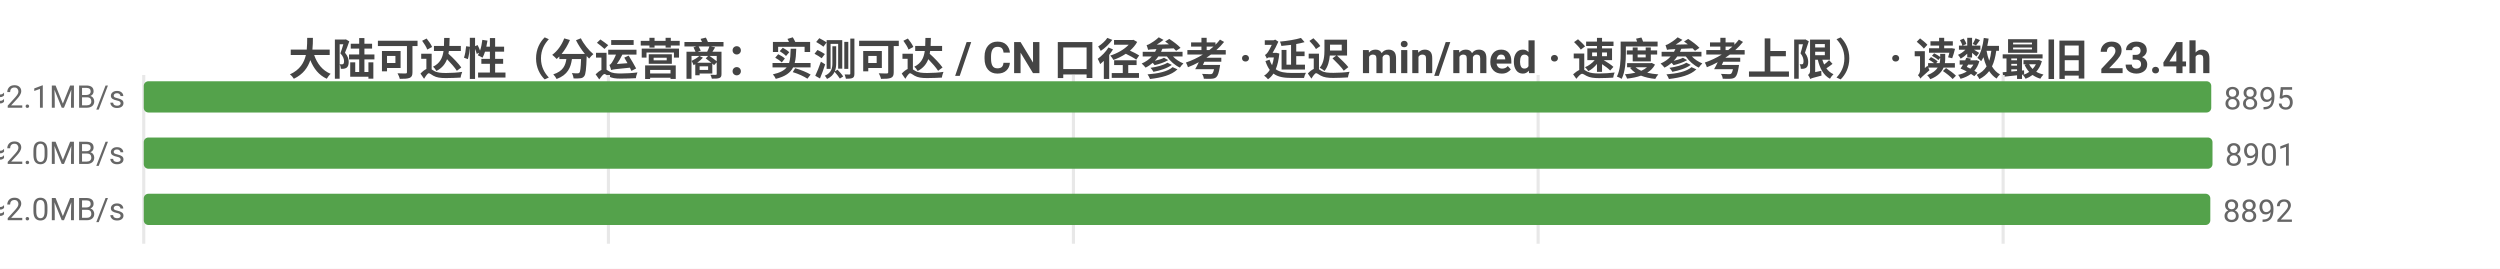
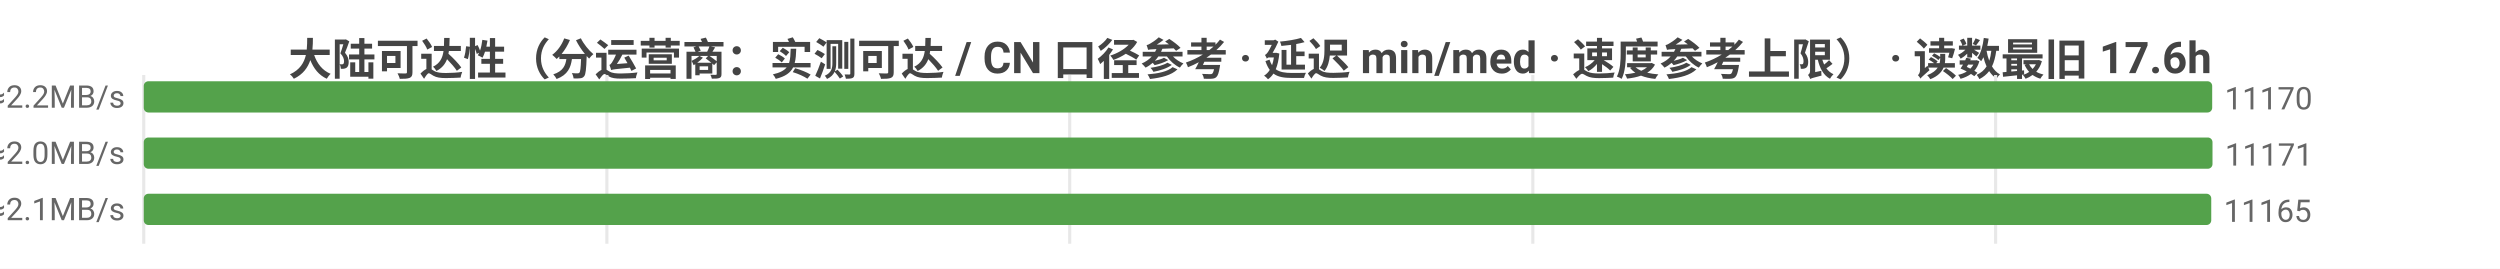
<svg xmlns="http://www.w3.org/2000/svg" width="800" height="86" viewBox="0 0 800 86">
  <rect width="800" height="86" fill="#ffffff" />
  <style>text{font-family:system-ui,-apple-system,'Segoe UI',Roboto,'PingFang SC','Microsoft YaHei','Noto Sans CJK SC',sans-serif}.g{stroke:#e8e8e8;stroke-width:1}.a{stroke:#999;stroke-width:1}.t{font-size:10px;fill:#666}.m{font-size:10px;text-anchor:middle;fill:#666}.e{font-size:10px;text-anchor:end;fill:#666}.l{font-size:11px;fill:#333}.tt{font-size:14px;font-weight:600;text-anchor:middle;fill:#444}.em{font-size:13px;text-anchor:middle;fill:#999}</style>
-   <text class="tt" x="400.0" y="24">大陆可达性（分运营商：实测可达 / CN 口径参考 · 延迟 min/med · 速度参考上限） · 读数最旧 23.4h</text>
+   <text class="tt" x="400.0" y="24">大陆可达性（分运营商：实测可达 / CN 口径参考 · 延迟 min/med · 速度参考上限） · 读数最旧 17.6h</text>
  <line class="g" x1="46" y1="24" x2="46" y2="78" />
-   <line class="g" x1="194.7" y1="24" x2="194.7" y2="78" />
-   <line class="g" x1="343.5" y1="24" x2="343.5" y2="78" />
-   <line class="g" x1="492.2" y1="24" x2="492.2" y2="78" />
-   <line class="g" x1="641.0" y1="24" x2="641.0" y2="78" />
-   <text class="e" x="40" y="35">中国电信  实测可达 8895/9729 · CN口径 9045  min10/med229ms  ≈2.1MB/s</text>
-   <rect x="46" y="26" width="661.6" height="10" fill="#54a24b" rx="1.5" />
-   <text class="t" x="711.6" y="35">8895</text>
-   <text class="e" x="40" y="53">中国联通  实测可达 8901/9791 · CN口径 9045  min14/med241ms  ≈2.0MB/s</text>
+   <line class="g" x1="194.2" y1="24" x2="194.2" y2="78" />
+   <line class="g" x1="342.3" y1="24" x2="342.3" y2="78" />
+   <line class="g" x1="490.5" y1="24" x2="490.5" y2="78" />
+   <line class="g" x1="638.6" y1="24" x2="638.6" y2="78" />
+   <text class="e" x="40" y="35">中国电信  实测可达 11170/12078 · CN口径 11329  min9/med223ms  ≈2.2MB/s</text>
+   <rect x="46" y="26" width="661.9" height="10" fill="#54a24b" rx="1.5" />
+   <text class="t" x="711.9" y="35">11170</text>
+   <text class="e" x="40" y="53">中国联通  实测可达 11171/12129 · CN口径 11329  min7/med235ms  ≈2.0MB/s</text>
  <rect x="46" y="44" width="662" height="10" fill="#54a24b" rx="1.5" />
-   <text class="t" x="712" y="53">8901</text>
-   <text class="e" x="40" y="71">中国移动  实测可达 8892/9716 · CN口径 9045  min14/med236ms  ≈2.0MB/s</text>
-   <rect x="46" y="62" width="661.3" height="10" fill="#54a24b" rx="1.5" />
-   <text class="t" x="711.3" y="71">8892</text>
+   <text class="t" x="712" y="53">11171</text>
+   <text class="e" x="40" y="71">中国移动  实测可达 11165/12058 · CN口径 11329  min8/med227ms  ≈2.1MB/s</text>
+   <rect x="46" y="62" width="661.6" height="10" fill="#54a24b" rx="1.5" />
+   <text class="t" x="711.6" y="71">11165</text>
</svg>
